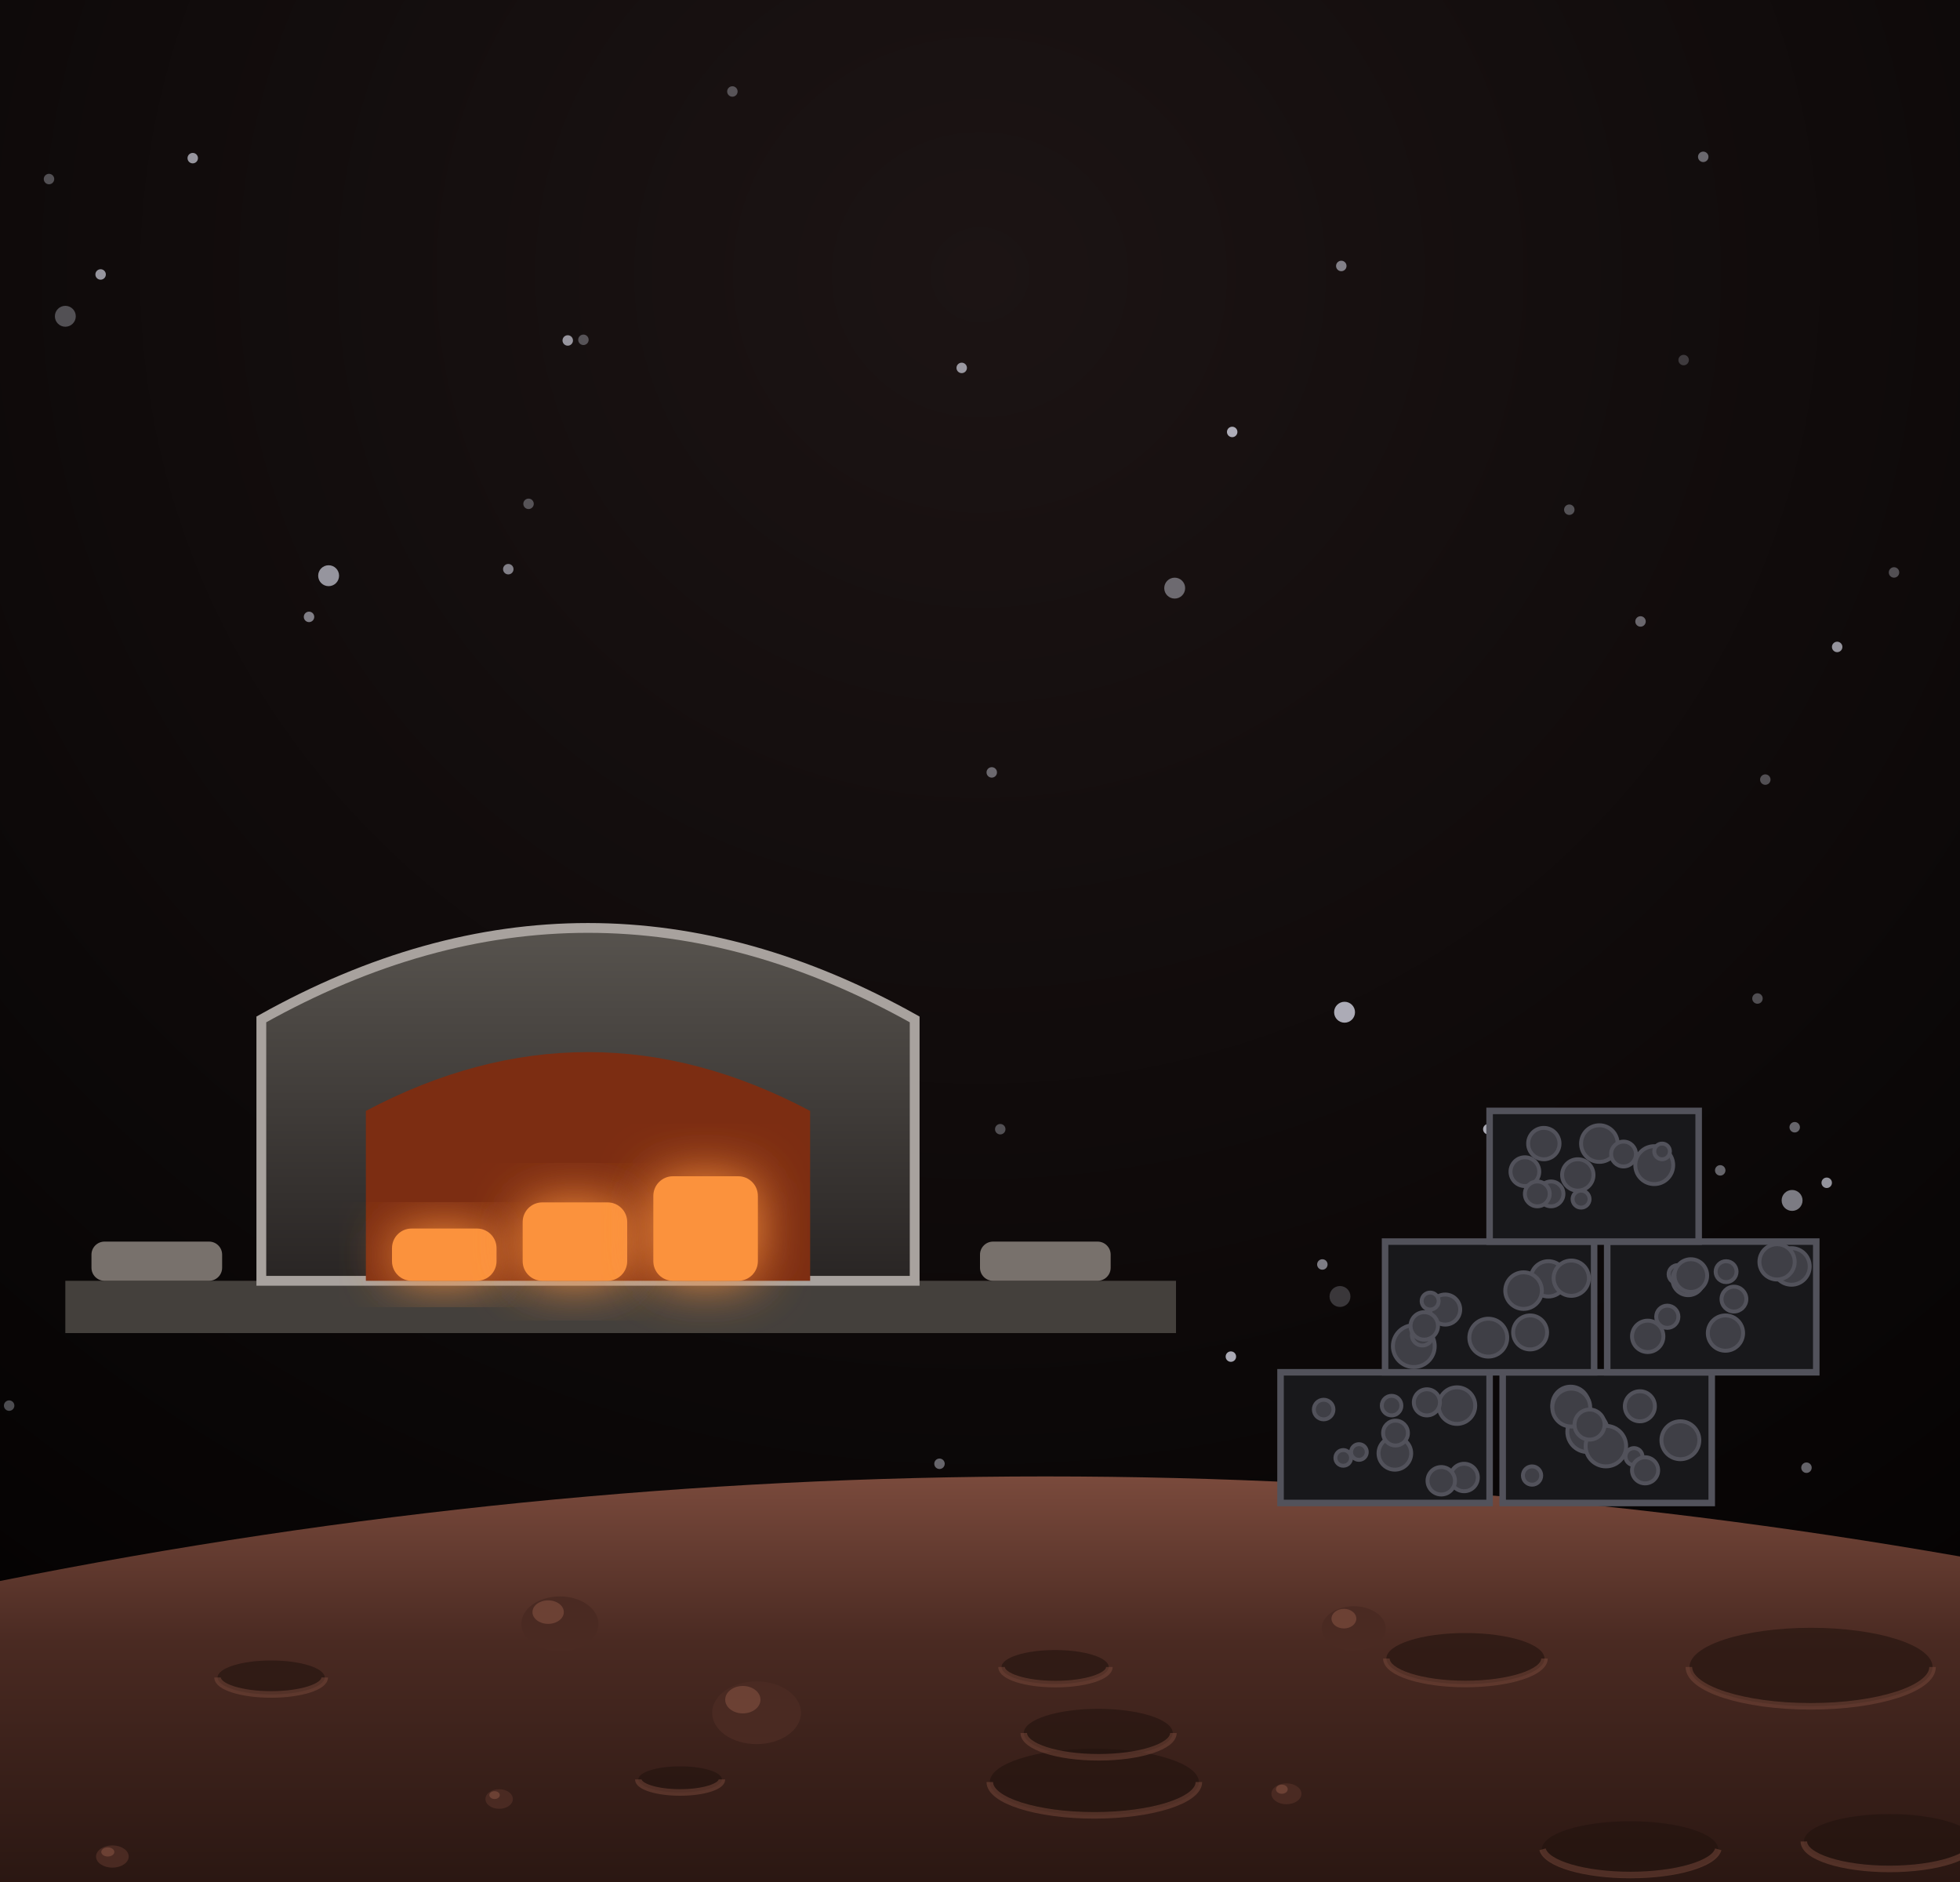
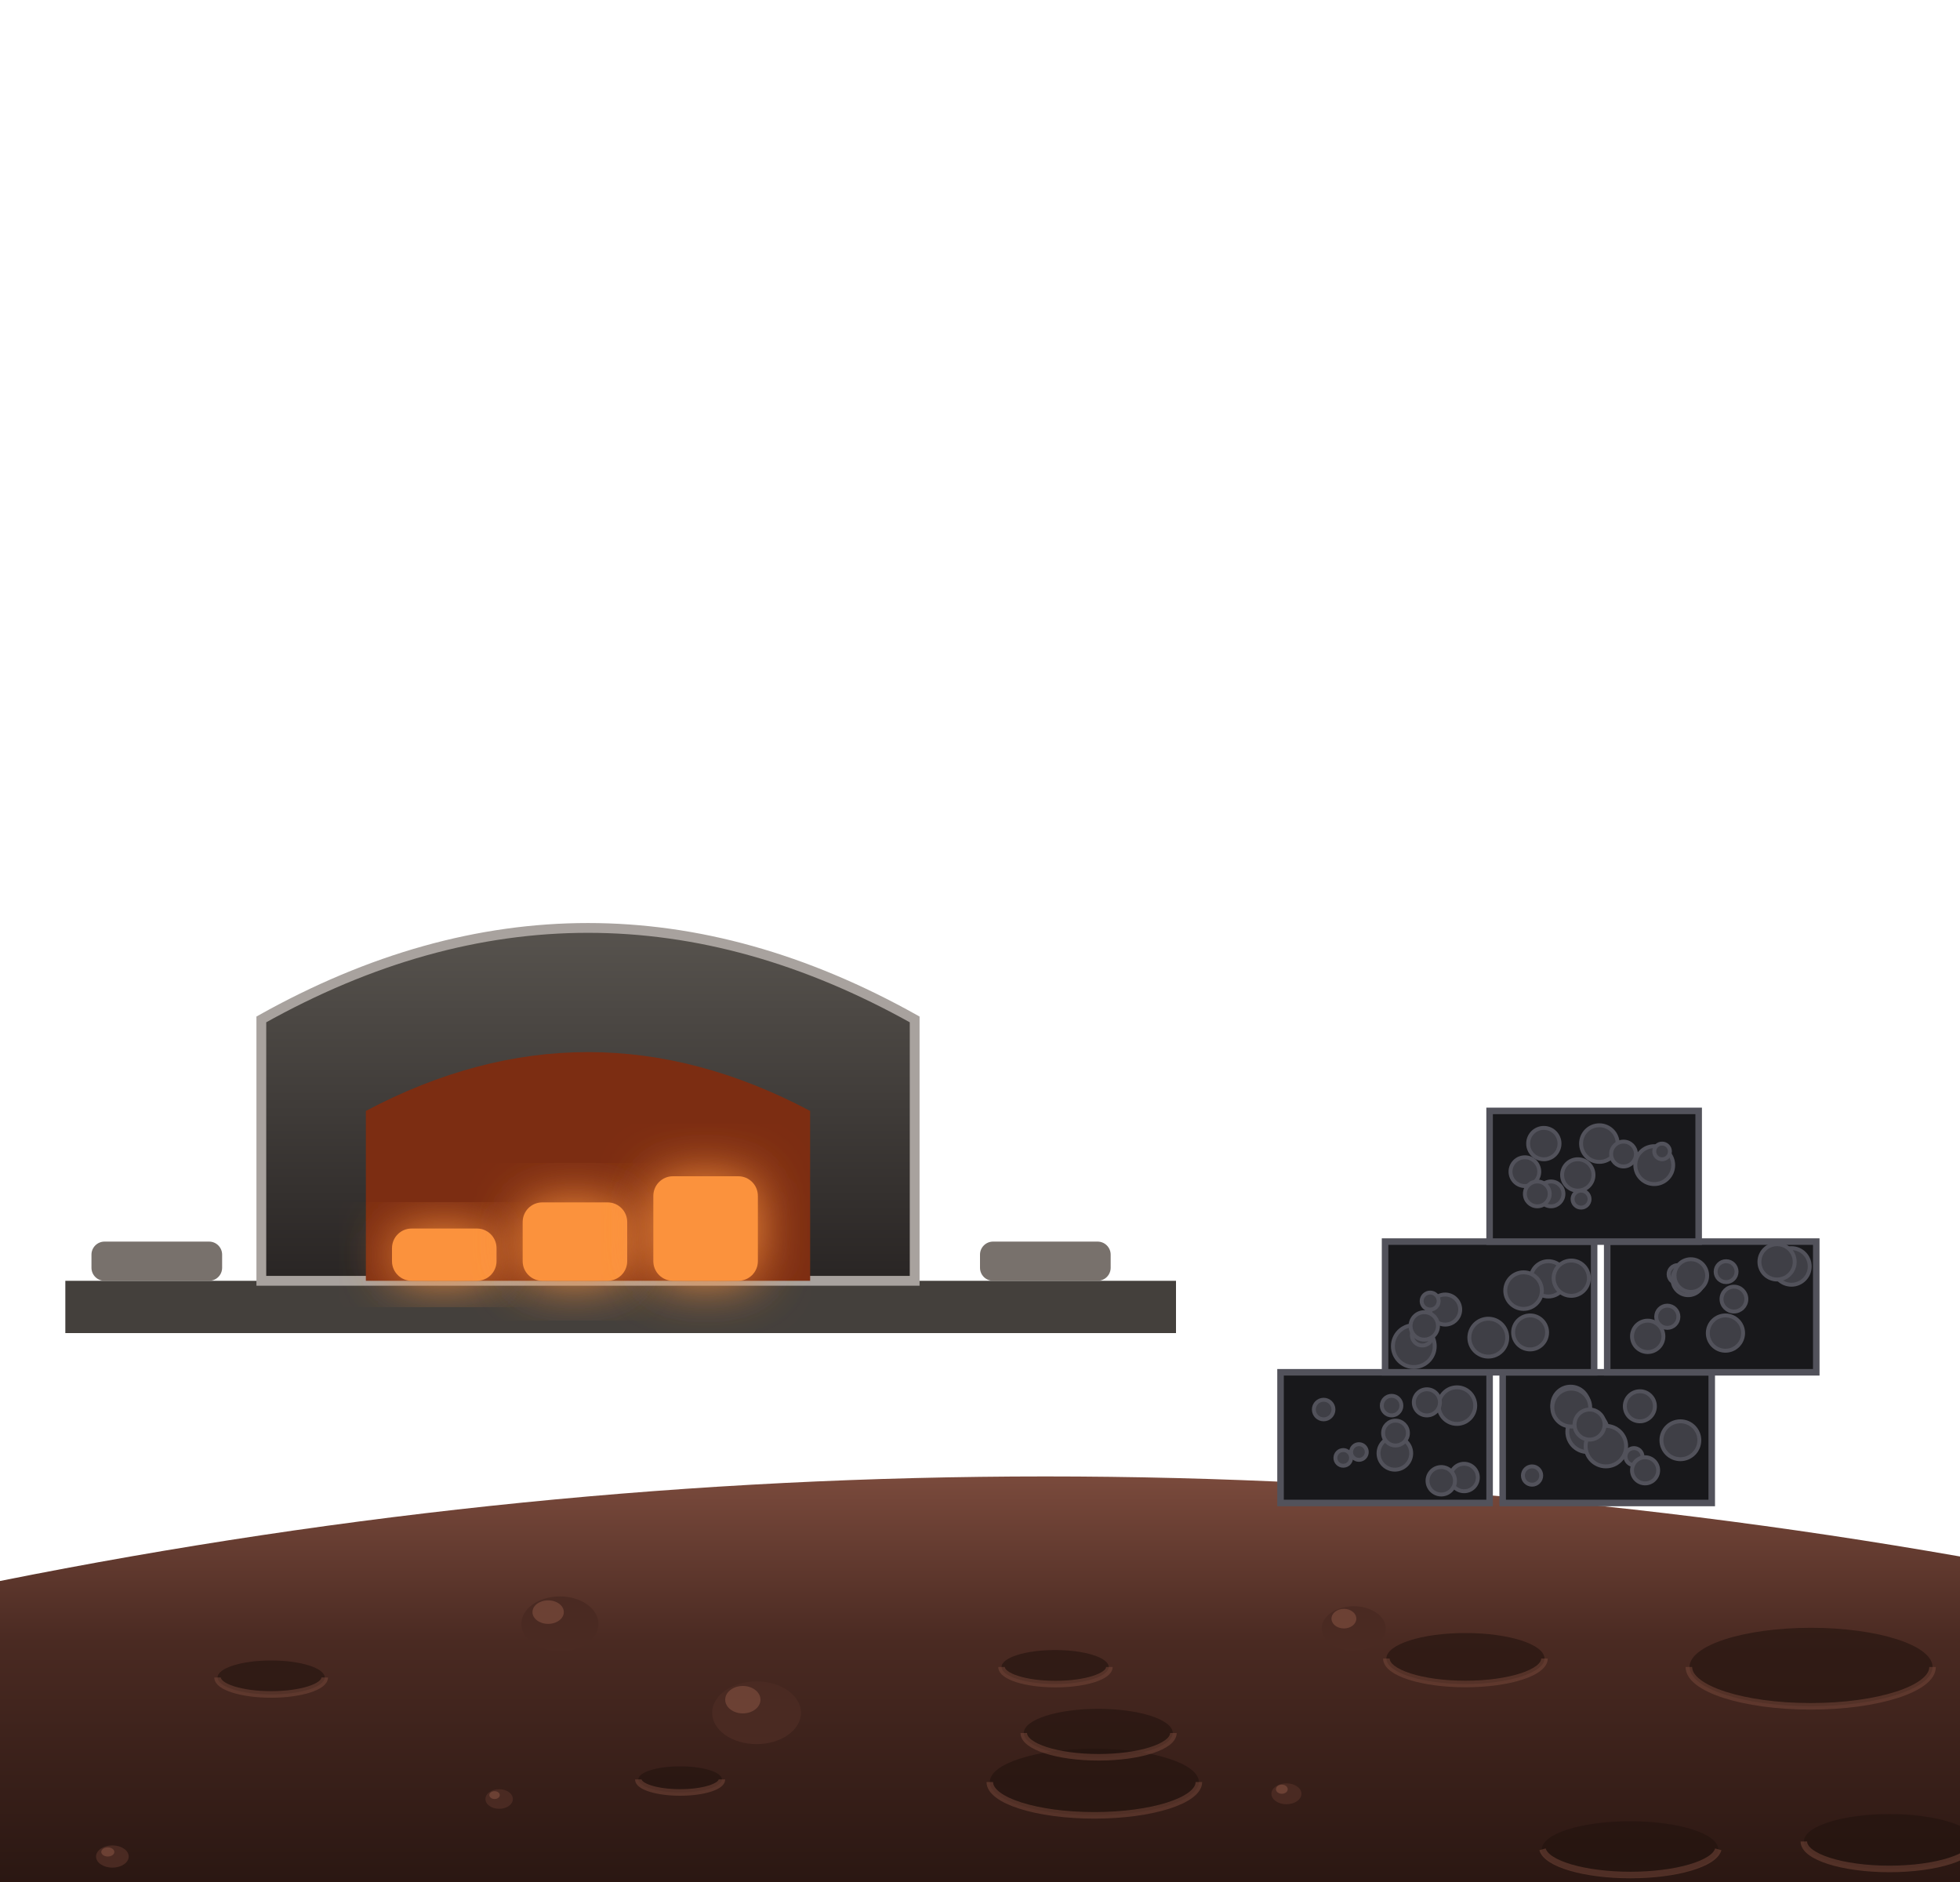
<svg xmlns="http://www.w3.org/2000/svg" viewBox="0 0 300 288" width="300" height="288">
  <defs>
    <filter id="glow" x="-50%" y="-50%" width="200%" height="200%">
      <feGaussianBlur stdDeviation="4" result="b" />
      <feMerge>
        <feMergeNode in="b" />
        <feMergeNode in="SourceGraphic" />
      </feMerge>
    </filter>
    <filter id="soft" x="-50%" y="-50%" width="200%" height="200%">
      <feGaussianBlur stdDeviation="9" />
    </filter>
    <radialGradient id="bg" cx="50%" cy="15%" r="85%">
      <stop offset="0%" stop-color="#1c1414" />
      <stop offset="100%" stop-color="#050303" />
    </radialGradient>
    <linearGradient id="kil" x1="0" y1="0" x2="0" y2="1">
      <stop offset="0" stop-color="#57534e" stop-opacity="1" />
      <stop offset="1" stop-color="#292524" stop-opacity="1" />
    </linearGradient>
    <linearGradient id="shHull" x1="0" y1="0" x2="1" y2="0">
      <stop offset="0" stop-color="#e3e7ee" stop-opacity="1" />
      <stop offset="0.45" stop-color="#9aa3b2" stop-opacity="1" />
      <stop offset="1" stop-color="#3b424f" stop-opacity="1" />
    </linearGradient>
    <radialGradient id="shTank" cx="35%" cy="35%" r="70%">
      <stop offset="0" stop-color="#f4f6fa" stop-opacity="1" />
      <stop offset="0.55" stop-color="#a7b0be" stop-opacity="1" />
      <stop offset="1" stop-color="#4b5260" stop-opacity="1" />
    </radialGradient>
    <linearGradient id="shRad" x1="0" y1="0" x2="0" y2="1">
      <stop offset="0" stop-color="#3a4252" stop-opacity="1" />
      <stop offset="1" stop-color="#262c38" stop-opacity="1" />
    </linearGradient>
    <linearGradient id="shPv" x1="0" y1="0" x2="0" y2="1">
      <stop offset="0" stop-color="#1e3a8a" stop-opacity="1" />
      <stop offset="1" stop-color="#172554" stop-opacity="1" />
    </linearGradient>
  </defs>
-   <rect width="300" height="288" fill="url(#bg)" />
-   <circle cx="58.5" cy="254.1" r="0.8" fill="#eef0ff" opacity="0.4" />
-   <circle cx="1.4" cy="215.1" r="0.8" fill="#eef0ff" opacity="0.3" />
-   <circle cx="276.5" cy="224.6" r="0.8" fill="#eef0ff" opacity="0.4" />
-   <circle cx="257.7" cy="55.1" r="0.8" fill="#eef0ff" opacity="0.2" />
-   <circle cx="274.7" cy="172.5" r="0.8" fill="#eef0ff" opacity="0.4" />
-   <circle cx="79.4" cy="167.8" r="0.8" fill="#eef0ff" opacity="0.6" />
-   <circle cx="212.4" cy="261.4" r="0.8" fill="#eef0ff" opacity="0.5" />
-   <circle cx="270.2" cy="119.3" r="0.8" fill="#eef0ff" opacity="0.3" />
-   <circle cx="71.1" cy="164.3" r="0.8" fill="#eef0ff" opacity="0.5" />
-   <circle cx="122.7" cy="201.1" r="1.6" fill="#eef0ff" opacity="0.6" />
-   <circle cx="187.9" cy="247.4" r="0.8" fill="#eef0ff" opacity="0.5" />
-   <circle cx="151.8" cy="118.2" r="0.8" fill="#eef0ff" opacity="0.4" />
-   <circle cx="188.6" cy="66.1" r="0.8" fill="#eef0ff" opacity="0.7" />
-   <circle cx="227.8" cy="172.8" r="0.8" fill="#eef0ff" opacity="0.7" />
-   <circle cx="221.3" cy="221.4" r="0.8" fill="#eef0ff" opacity="0.6" />
-   <circle cx="10" cy="48.4" r="1.6" fill="#eef0ff" opacity="0.3" />
-   <circle cx="289.9" cy="87.6" r="0.8" fill="#eef0ff" opacity="0.3" />
-   <circle cx="179.8" cy="90" r="1.6" fill="#eef0ff" opacity="0.4" />
-   <circle cx="86.9" cy="52.1" r="0.8" fill="#eef0ff" opacity="0.6" />
-   <circle cx="274.3" cy="183.7" r="1.6" fill="#eef0ff" opacity="0.5" />
-   <circle cx="227.1" cy="203.9" r="0.8" fill="#eef0ff" opacity="0.3" />
-   <circle cx="19.4" cy="269.1" r="1.6" fill="#eef0ff" opacity="0.5" />
-   <circle cx="80.9" cy="77.1" r="0.8" fill="#eef0ff" opacity="0.3" />
-   <circle cx="263.3" cy="179.1" r="0.8" fill="#eef0ff" opacity="0.4" />
-   <circle cx="7.5" cy="27.4" r="0.8" fill="#eef0ff" opacity="0.3" />
-   <circle cx="209.7" cy="247.9" r="0.8" fill="#eef0ff" opacity="0.5" />
-   <circle cx="188.4" cy="207.6" r="0.8" fill="#eef0ff" opacity="0.7" />
-   <circle cx="251.1" cy="95.1" r="0.8" fill="#eef0ff" opacity="0.4" />
-   <circle cx="260.7" cy="24" r="0.8" fill="#eef0ff" opacity="0.4" />
-   <circle cx="202.4" cy="193.5" r="0.8" fill="#eef0ff" opacity="0.5" />
-   <circle cx="50.3" cy="88.1" r="1.6" fill="#eef0ff" opacity="0.6" />
-   <circle cx="134" cy="173.4" r="0.8" fill="#eef0ff" opacity="0.3" />
-   <circle cx="205.3" cy="40.7" r="0.8" fill="#eef0ff" opacity="0.5" />
-   <circle cx="205.1" cy="198.4" r="1.6" fill="#eef0ff" opacity="0.2" />
-   <circle cx="29.5" cy="24.2" r="0.8" fill="#eef0ff" opacity="0.6" />
-   <circle cx="97.1" cy="229.3" r="0.8" fill="#eef0ff" opacity="0.3" />
-   <circle cx="15.4" cy="42" r="0.8" fill="#eef0ff" opacity="0.6" />
-   <circle cx="147.2" cy="56.3" r="0.8" fill="#eef0ff" opacity="0.6" />
-   <circle cx="77.8" cy="87.1" r="0.8" fill="#eef0ff" opacity="0.5" />
-   <circle cx="281.2" cy="99" r="0.8" fill="#eef0ff" opacity="0.6" />
-   <circle cx="87.1" cy="173.7" r="1.6" fill="#eef0ff" opacity="0.7" />
-   <circle cx="47.3" cy="94.4" r="0.8" fill="#eef0ff" opacity="0.5" />
-   <circle cx="2.6" cy="273.4" r="0.8" fill="#eef0ff" opacity="0.4" />
-   <circle cx="49.2" cy="280.5" r="0.8" fill="#eef0ff" opacity="0.6" />
-   <circle cx="205.8" cy="154.9" r="1.6" fill="#eef0ff" opacity="0.7" />
-   <circle cx="279.6" cy="181" r="0.8" fill="#eef0ff" opacity="0.6" />
-   <circle cx="233.6" cy="280.6" r="0.8" fill="#eef0ff" opacity="0.7" />
-   <circle cx="153.1" cy="172.8" r="0.8" fill="#eef0ff" opacity="0.3" />
-   <circle cx="112.1" cy="14" r="0.8" fill="#eef0ff" opacity="0.3" />
-   <circle cx="240.2" cy="78" r="0.8" fill="#eef0ff" opacity="0.3" />
-   <circle cx="89.3" cy="52" r="0.8" fill="#eef0ff" opacity="0.3" />
-   <circle cx="0.2" cy="252.3" r="0.8" fill="#eef0ff" opacity="0.5" />
-   <circle cx="269" cy="152.8" r="0.8" fill="#eef0ff" opacity="0.3" />
-   <circle cx="214.4" cy="272.6" r="0.8" fill="#eef0ff" opacity="0.4" />
-   <circle cx="143.8" cy="224" r="0.8" fill="#eef0ff" opacity="0.4" />
  <defs>
    <linearGradient id="gr" x1="0" y1="0" x2="0" y2="1">
      <stop offset="0" stop-color="#7a4a3c" stop-opacity="1" />
      <stop offset="0.35" stop-color="#4a2a22" stop-opacity="1" />
      <stop offset="1" stop-color="#22120e" stop-opacity="1" />
    </linearGradient>
  </defs>
  <path d="M-10,244 Q150,210 310,240 L310,298 L-10,298 Z" fill="url(#gr)" />
  <ellipse cx="277.2" cy="255.1" rx="18.6" ry="6" fill="#22120e" opacity="0.6" />
  <path d="M258.5,255.1 A18.6,6 0 0 0 295.8,255.1" stroke="#7a4a3c" stroke-width="1" fill="none" opacity="0.5" />
  <ellipse cx="224.3" cy="253.8" rx="12.1" ry="3.9" fill="#22120e" opacity="0.6" />
  <path d="M212.2,253.8 A12.1,3.9 0 0 0 236.4,253.8" stroke="#7a4a3c" stroke-width="1" fill="none" opacity="0.5" />
  <ellipse cx="104.1" cy="272.3" rx="6.4" ry="2" fill="#22120e" opacity="0.6" />
  <path d="M97.7,272.3 A6.4,2 0 0 0 110.5,272.3" stroke="#7a4a3c" stroke-width="1" fill="none" opacity="0.5" />
  <ellipse cx="41.5" cy="256.7" rx="8.2" ry="2.6" fill="#22120e" opacity="0.6" />
  <path d="M33.3,256.7 A8.2,2.6 0 0 0 49.7,256.7" stroke="#7a4a3c" stroke-width="1" fill="none" opacity="0.5" />
  <ellipse cx="161.5" cy="255.1" rx="8.2" ry="2.6" fill="#22120e" opacity="0.6" />
  <path d="M153.3,255.1 A8.2,2.6 0 0 0 169.8,255.1" stroke="#7a4a3c" stroke-width="1" fill="none" opacity="0.5" />
  <ellipse cx="289.2" cy="281.8" rx="13.1" ry="4.2" fill="#22120e" opacity="0.6" />
  <path d="M276.1,281.8 A13.1,4.2 0 0 0 302.3,281.8" stroke="#7a4a3c" stroke-width="1" fill="none" opacity="0.5" />
  <ellipse cx="249.5" cy="283" rx="13.5" ry="4.3" fill="#22120e" opacity="0.6" />
  <path d="M236.1,283 A13.5,4.3 0 0 0 263,283" stroke="#7a4a3c" stroke-width="1" fill="none" opacity="0.5" />
  <ellipse cx="167.5" cy="272.7" rx="16" ry="5.1" fill="#22120e" opacity="0.6" />
  <path d="M151.5,272.7 A16,5.1 0 0 0 183.5,272.7" stroke="#7a4a3c" stroke-width="1" fill="none" opacity="0.5" />
  <ellipse cx="168.1" cy="265.2" rx="11.4" ry="3.7" fill="#22120e" opacity="0.6" />
  <path d="M156.7,265.2 A11.4,3.7 0 0 0 179.6,265.2" stroke="#7a4a3c" stroke-width="1" fill="none" opacity="0.5" />
  <ellipse cx="76.4" cy="275.3" rx="2.1" ry="1.5" fill="#4a2a22" />
  <ellipse cx="75.7" cy="274.7" rx="0.8" ry="0.6" fill="#7a4a3c" opacity="0.7" />
  <ellipse cx="17.2" cy="284.1" rx="2.5" ry="1.7" fill="#4a2a22" />
  <ellipse cx="16.5" cy="283.4" rx="1" ry="0.7" fill="#7a4a3c" opacity="0.7" />
  <ellipse cx="115.8" cy="262.1" rx="6.8" ry="4.8" fill="#4a2a22" />
  <ellipse cx="113.7" cy="260.1" rx="2.7" ry="2.1" fill="#7a4a3c" opacity="0.7" />
  <ellipse cx="196.9" cy="274.5" rx="2.3" ry="1.6" fill="#4a2a22" />
  <ellipse cx="196.2" cy="273.8" rx="0.9" ry="0.7" fill="#7a4a3c" opacity="0.7" />
  <ellipse cx="85.7" cy="248.5" rx="5.9" ry="4.2" fill="#4a2a22" />
  <ellipse cx="83.9" cy="246.7" rx="2.4" ry="1.8" fill="#7a4a3c" opacity="0.7" />
  <ellipse cx="207.2" cy="249.2" rx="4.9" ry="3.4" fill="#4a2a22" />
  <ellipse cx="205.7" cy="247.7" rx="1.9" ry="1.5" fill="#7a4a3c" opacity="0.7" />
  <rect x="10" y="196" width="170" height="8" fill="#44403c" />
  <path d="M40,196 L40,156 Q90,128 140,156 L140,196 Z" fill="url(#kil)" stroke="#a8a29e" stroke-width="1.5" />
  <path d="M56,196 L56,170 Q90,152 124,170 L124,196 Z" fill="#7c2d12" />
  <rect x="60" y="188" width="16" height="8" rx="3" fill="#fb923c" filter="url(#glow)" />
  <rect x="80" y="184" width="16" height="12" rx="3" fill="#fb923c" filter="url(#glow)" />
  <rect x="100" y="180" width="16" height="16" rx="3" fill="#fb923c" filter="url(#glow)" />
  <rect x="14" y="190" width="20" height="6" rx="2" fill="#78716c" />
  <rect x="150" y="190" width="20" height="6" rx="2" fill="#78716c" />
  <rect x="196" y="210" width="32" height="20" fill="#18181b" stroke="#52525b" stroke-width="1" />
  <circle cx="223" cy="215.1" r="2.8" fill="#3f3f46" stroke="#52525b" stroke-width="0.6" />
  <circle cx="218.4" cy="214.6" r="2" fill="#3f3f46" stroke="#52525b" stroke-width="0.6" />
  <circle cx="208" cy="222.2" r="1.2" fill="#3f3f46" stroke="#52525b" stroke-width="0.6" />
  <circle cx="202.6" cy="215.7" r="1.5" fill="#3f3f46" stroke="#52525b" stroke-width="0.6" />
  <circle cx="213" cy="215.1" r="1.5" fill="#3f3f46" stroke="#52525b" stroke-width="0.6" />
  <circle cx="224.1" cy="226.1" r="2.1" fill="#3f3f46" stroke="#52525b" stroke-width="0.6" />
  <circle cx="220.6" cy="226.6" r="2.1" fill="#3f3f46" stroke="#52525b" stroke-width="0.6" />
  <circle cx="213.5" cy="222.4" r="2.5" fill="#3f3f46" stroke="#52525b" stroke-width="0.6" />
  <circle cx="213.6" cy="219.3" r="1.9" fill="#3f3f46" stroke="#52525b" stroke-width="0.6" />
  <circle cx="205.6" cy="223.1" r="1.2" fill="#3f3f46" stroke="#52525b" stroke-width="0.6" />
  <rect x="230" y="210" width="32" height="20" fill="#18181b" stroke="#52525b" stroke-width="1" />
  <circle cx="234.5" cy="225.8" r="1.4" fill="#3f3f46" stroke="#52525b" stroke-width="0.6" />
  <circle cx="243" cy="219.1" r="3.1" fill="#3f3f46" stroke="#52525b" stroke-width="0.6" />
  <circle cx="250.1" cy="222.9" r="1.3" fill="#3f3f46" stroke="#52525b" stroke-width="0.6" />
  <circle cx="240.4" cy="215" r="2.8" fill="#3f3f46" stroke="#52525b" stroke-width="0.6" />
  <circle cx="251" cy="215.2" r="2.3" fill="#3f3f46" stroke="#52525b" stroke-width="0.6" />
  <circle cx="240.5" cy="215.4" r="2.9" fill="#3f3f46" stroke="#52525b" stroke-width="0.6" />
  <circle cx="245.8" cy="221.3" r="3.1" fill="#3f3f46" stroke="#52525b" stroke-width="0.6" />
  <circle cx="251.8" cy="225" r="2" fill="#3f3f46" stroke="#52525b" stroke-width="0.6" />
  <circle cx="243.3" cy="218" r="2.3" fill="#3f3f46" stroke="#52525b" stroke-width="0.6" />
  <circle cx="257.2" cy="220.4" r="2.9" fill="#3f3f46" stroke="#52525b" stroke-width="0.6" />
  <rect x="212" y="190" width="32" height="20" fill="#18181b" stroke="#52525b" stroke-width="1" />
  <circle cx="234.2" cy="203.9" r="2.6" fill="#3f3f46" stroke="#52525b" stroke-width="0.6" />
  <circle cx="221.2" cy="200.4" r="2.3" fill="#3f3f46" stroke="#52525b" stroke-width="0.6" />
  <circle cx="237" cy="195.7" r="2.7" fill="#3f3f46" stroke="#52525b" stroke-width="0.6" />
  <circle cx="240.5" cy="195.6" r="2.7" fill="#3f3f46" stroke="#52525b" stroke-width="0.6" />
  <circle cx="216.4" cy="206" r="3.2" fill="#3f3f46" stroke="#52525b" stroke-width="0.6" />
  <circle cx="227.8" cy="204.7" r="2.9" fill="#3f3f46" stroke="#52525b" stroke-width="0.6" />
  <circle cx="233.2" cy="197.5" r="2.8" fill="#3f3f46" stroke="#52525b" stroke-width="0.6" />
  <circle cx="217.7" cy="204.3" r="1.6" fill="#3f3f46" stroke="#52525b" stroke-width="0.6" />
  <circle cx="218" cy="202.9" r="2.1" fill="#3f3f46" stroke="#52525b" stroke-width="0.6" />
  <circle cx="218.9" cy="199.1" r="1.3" fill="#3f3f46" stroke="#52525b" stroke-width="0.6" />
  <rect x="246" y="190" width="32" height="20" fill="#18181b" stroke="#52525b" stroke-width="1" />
  <circle cx="265.4" cy="198.8" r="1.9" fill="#3f3f46" stroke="#52525b" stroke-width="0.6" />
  <circle cx="274.2" cy="193.8" r="2.8" fill="#3f3f46" stroke="#52525b" stroke-width="0.6" />
  <circle cx="264.1" cy="204" r="2.7" fill="#3f3f46" stroke="#52525b" stroke-width="0.6" />
  <circle cx="272" cy="193.1" r="2.7" fill="#3f3f46" stroke="#52525b" stroke-width="0.6" />
  <circle cx="256.8" cy="195" r="1.4" fill="#3f3f46" stroke="#52525b" stroke-width="0.6" />
  <circle cx="255.2" cy="201.5" r="1.7" fill="#3f3f46" stroke="#52525b" stroke-width="0.6" />
  <circle cx="252.2" cy="204.5" r="2.4" fill="#3f3f46" stroke="#52525b" stroke-width="0.6" />
  <circle cx="258.4" cy="195.8" r="2.4" fill="#3f3f46" stroke="#52525b" stroke-width="0.6" />
  <circle cx="258.8" cy="195.2" r="2.5" fill="#3f3f46" stroke="#52525b" stroke-width="0.6" />
  <circle cx="264.2" cy="194.6" r="1.6" fill="#3f3f46" stroke="#52525b" stroke-width="0.6" />
  <rect x="228" y="170" width="32" height="20" fill="#18181b" stroke="#52525b" stroke-width="1" />
  <circle cx="241.5" cy="179.8" r="2.4" fill="#3f3f46" stroke="#52525b" stroke-width="0.6" />
  <circle cx="237.4" cy="182.7" r="1.9" fill="#3f3f46" stroke="#52525b" stroke-width="0.6" />
  <circle cx="244.8" cy="175" r="2.8" fill="#3f3f46" stroke="#52525b" stroke-width="0.6" />
  <circle cx="248.5" cy="176.6" r="1.9" fill="#3f3f46" stroke="#52525b" stroke-width="0.6" />
  <circle cx="233.4" cy="179.3" r="2.2" fill="#3f3f46" stroke="#52525b" stroke-width="0.6" />
  <circle cx="236.3" cy="175" r="2.4" fill="#3f3f46" stroke="#52525b" stroke-width="0.6" />
  <circle cx="242" cy="183.5" r="1.3" fill="#3f3f46" stroke="#52525b" stroke-width="0.6" />
  <circle cx="235.3" cy="182.7" r="1.9" fill="#3f3f46" stroke="#52525b" stroke-width="0.6" />
  <circle cx="253.2" cy="178.3" r="2.9" fill="#3f3f46" stroke="#52525b" stroke-width="0.6" />
  <circle cx="254.4" cy="176.2" r="1.2" fill="#3f3f46" stroke="#52525b" stroke-width="0.6" />
</svg>
